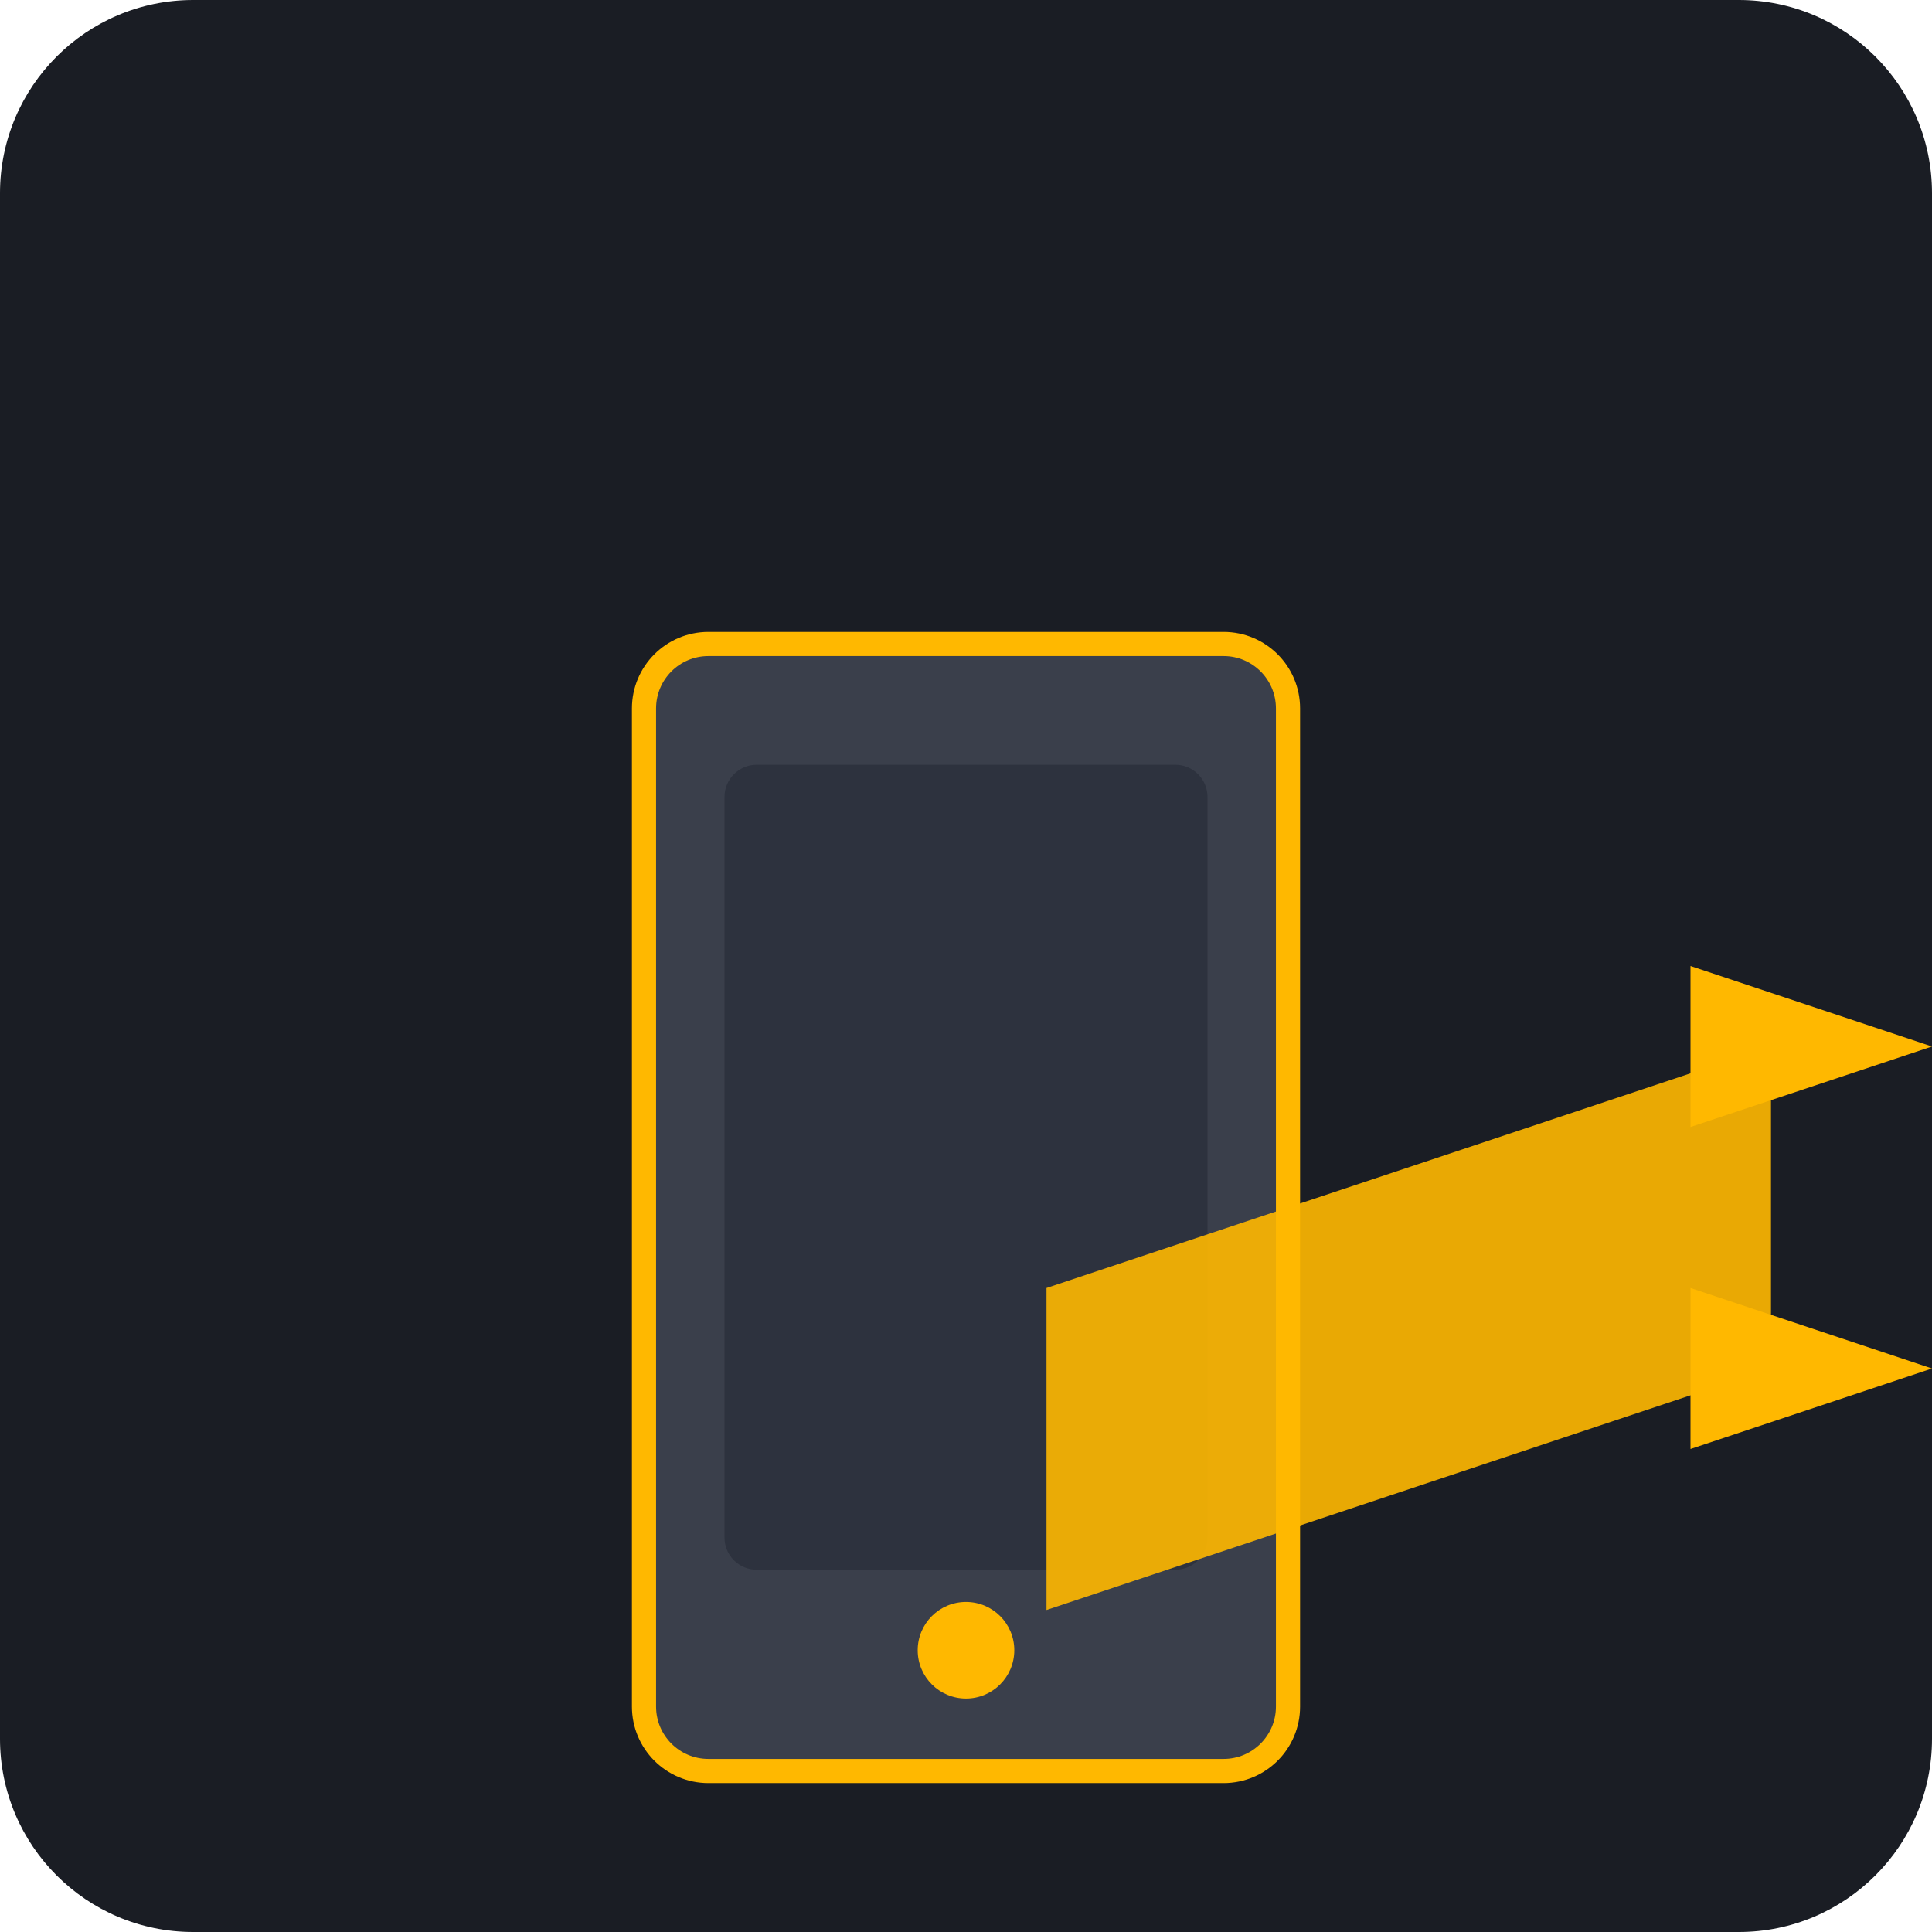
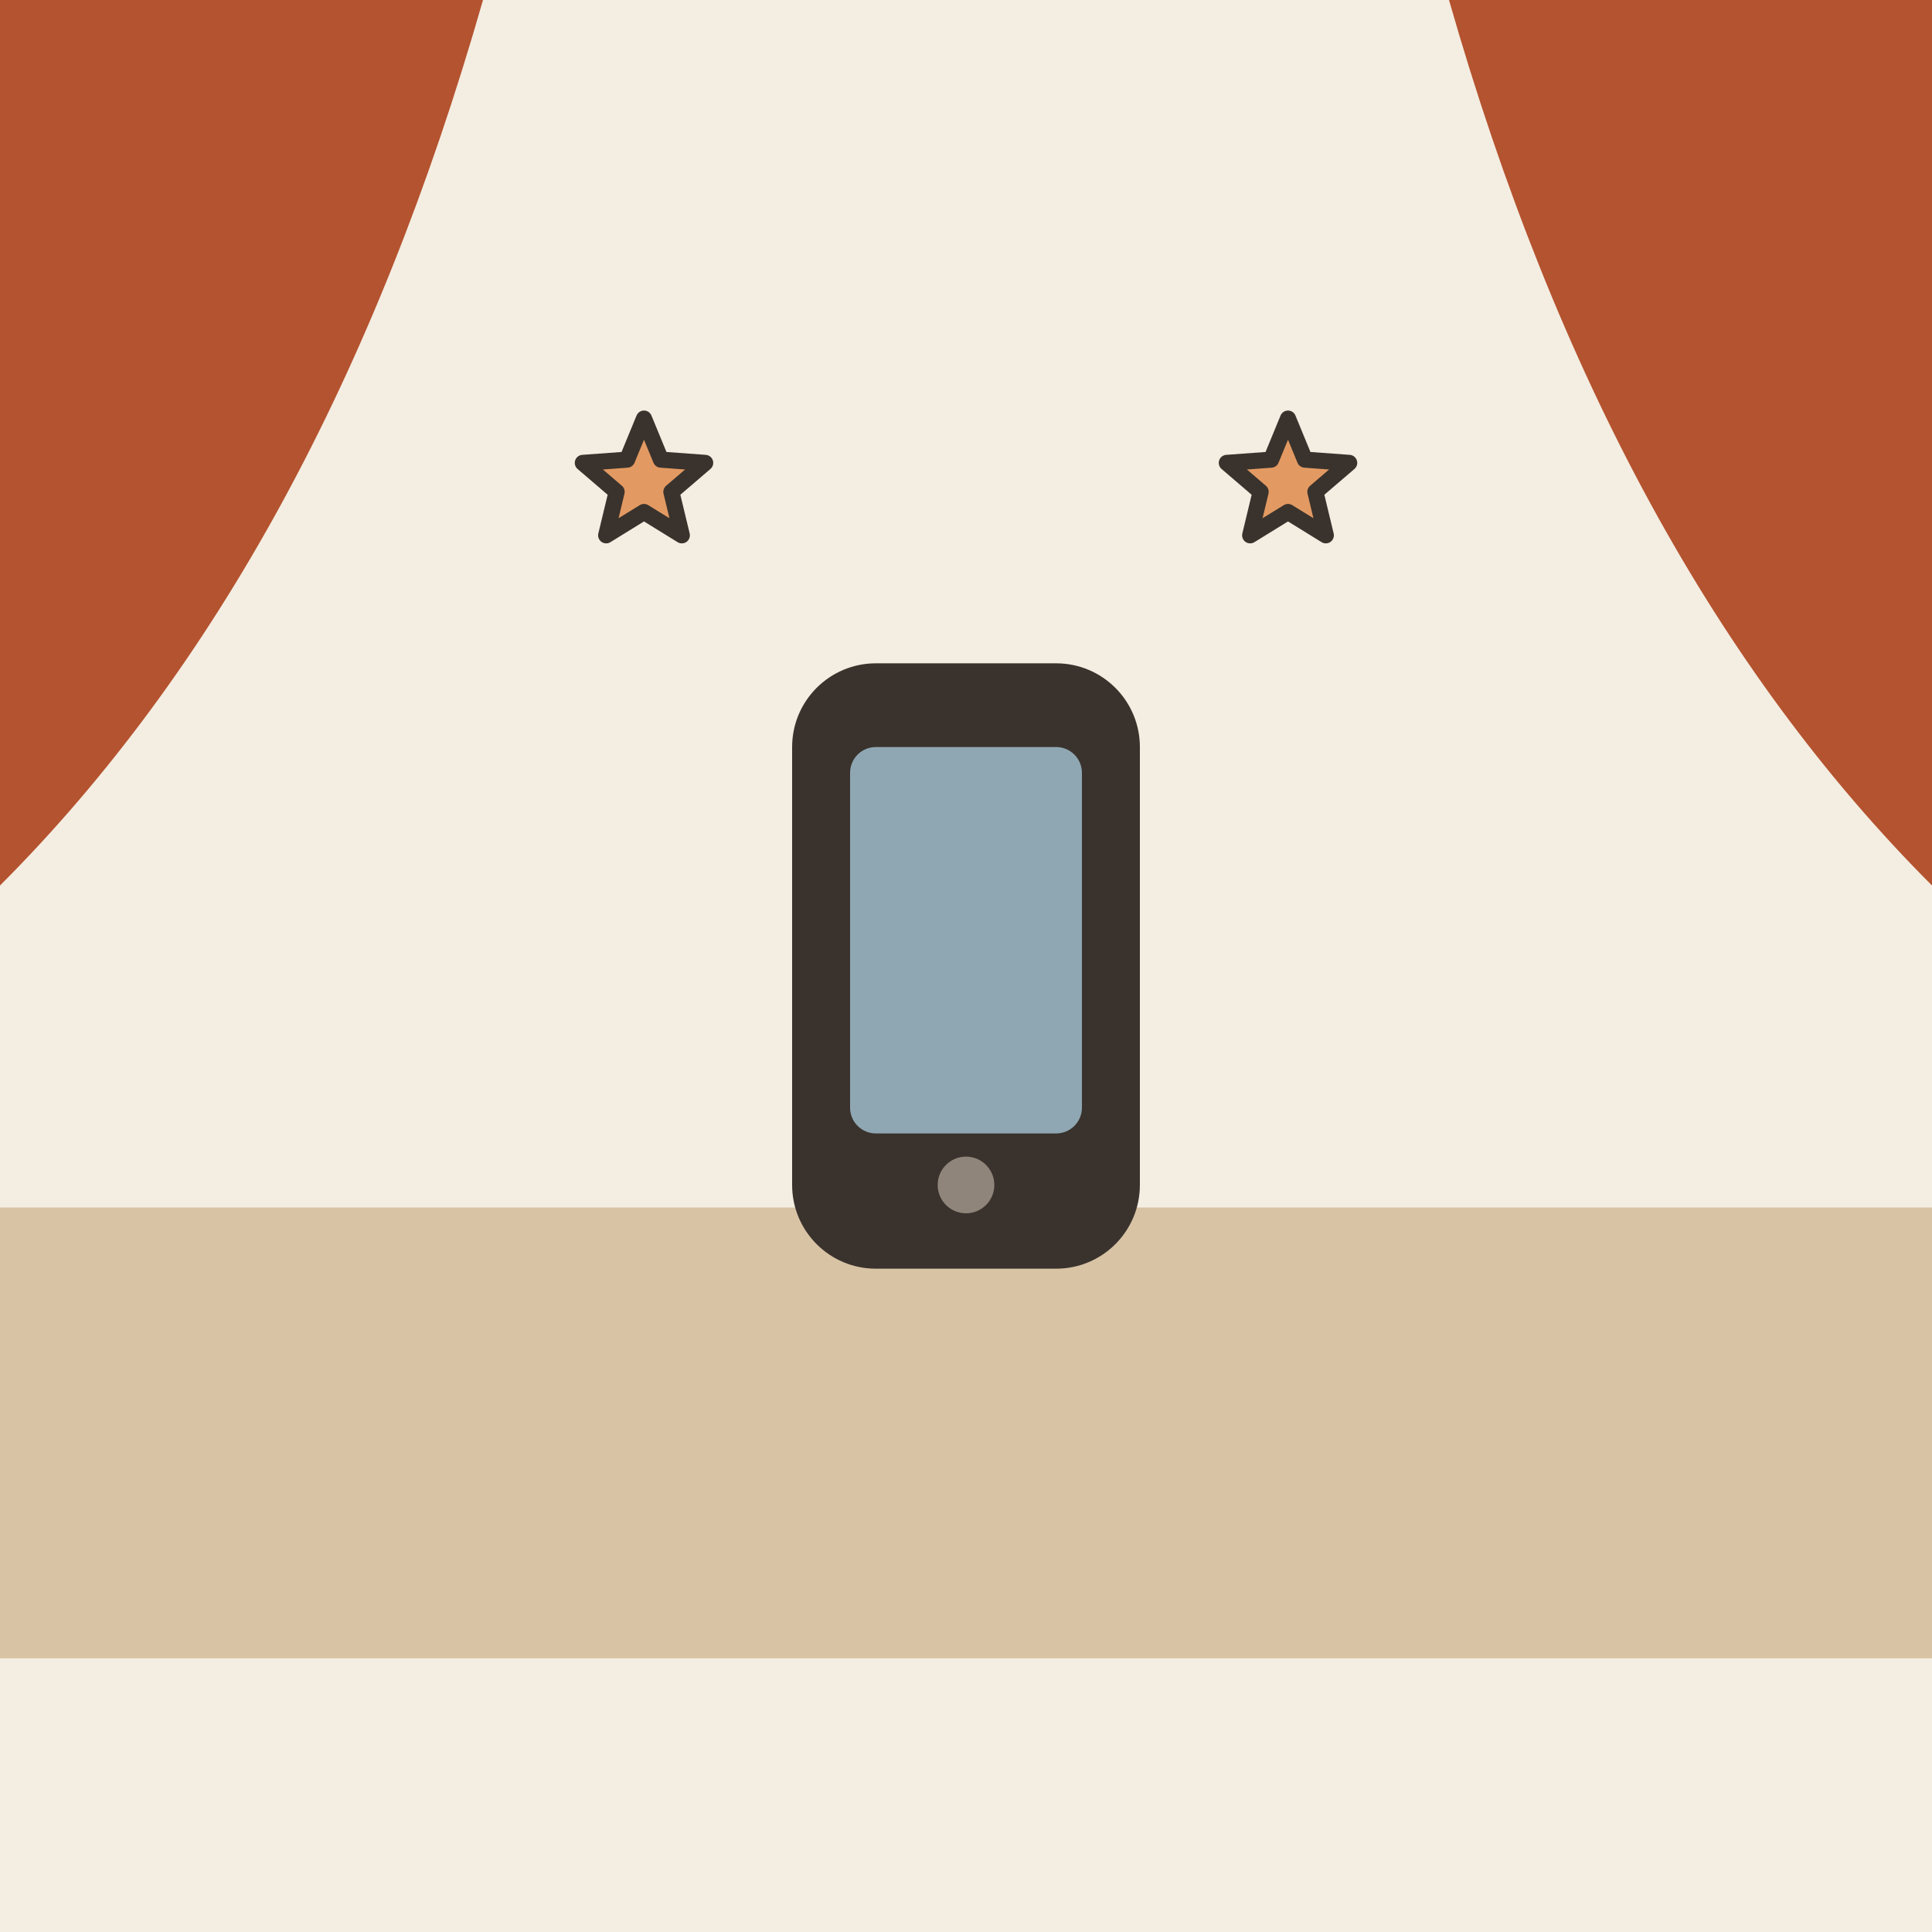
- <svg xmlns="http://www.w3.org/2000/svg" viewBox="0 0 240 240">
-   <rect width="240" height="240" rx="24" fill="#1A1D24" />
-   <g transform="translate(60, 60)">
-     <rect x="20" y="20" width="80" height="140" rx="8" fill="#3A3F4B" stroke="#FFB800" stroke-width="3" />
-     <rect x="30" y="35" width="60" height="100" rx="4" fill="#2D323E" />
-     <circle cx="60" cy="145" r="6" fill="#FFB800" />
-     <path d="M70 100 L160 70 L160 110 L70 140 Z" fill="#FFB800" opacity="0.9" />
-     <path d="M150 60 L180 70 L150 80 Z" fill="#FFB800" />
-     <path d="M150 100 L180 110 L150 120 Z" fill="#FFB800" />
+ <svg xmlns="http://www.w3.org/2000/svg" viewBox="0 0 240 240" data-style="editorial">
+   <rect width="240" height="240" fill="#F4EDE2" />
+   <rect x="0" y="150" width="240" height="56" rx="0" fill="#D8C3A5" />
+   <path d="M0 0L60 0Q40 70 0 110Z" fill="#B4532F" />
+   <path d="M240 0L180 0Q200 70 240 110Z" fill="#B4532F" />
+   <g transform="translate(120 120) scale(1.6 1.6)">
+     <rect x="-12" y="-22" width="24" height="44" rx="5" fill="#3A332D" stroke="#3A332D" stroke-width="3" stroke-linecap="round" stroke-linejoin="round" />
+     <rect x="-9" y="-17" width="18" height="30" rx="2" fill="#8FA7B3" />
+     <circle cx="0" cy="17" r="2.2" fill="#8F857A" />
  </g>
+   <path d="M80.0 52.0L82.1 57.1L87.6 57.5L83.4 61.1L84.7 66.5L80.0 63.6L75.3 66.5L76.6 61.1L72.4 57.5L77.9 57.1Z" fill="#E39A62" stroke="#3A332D" stroke-width="2" stroke-linecap="round" stroke-linejoin="round" />
+   <path d="M160.0 52.0L162.1 57.1L167.6 57.5L163.4 61.1L164.7 66.5L160.0 63.6L155.3 66.5L156.6 61.1L152.4 57.5L157.9 57.1Z" fill="#E39A62" stroke="#3A332D" stroke-width="2" stroke-linecap="round" stroke-linejoin="round" />
</svg>
